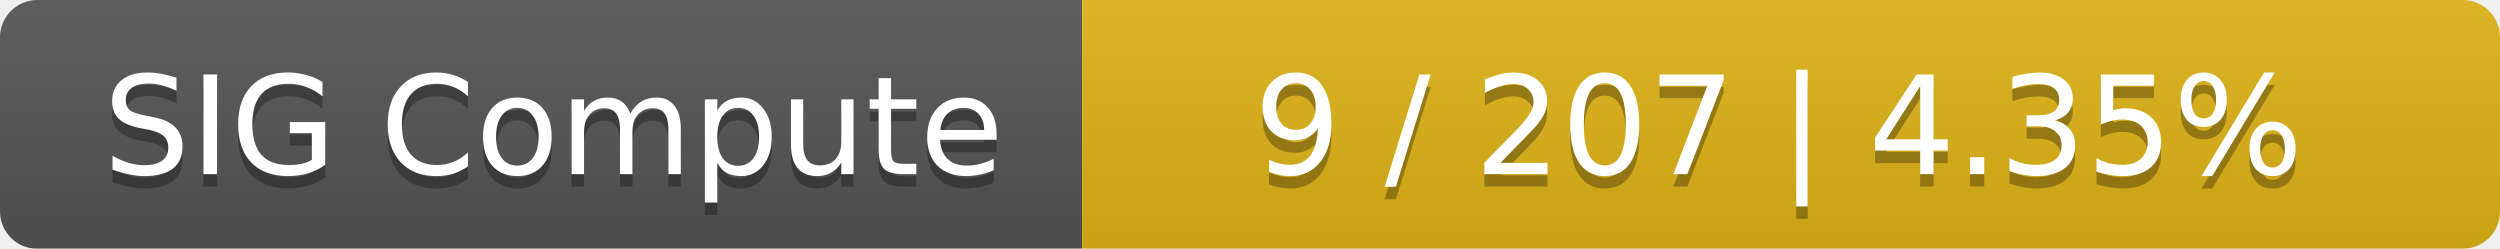
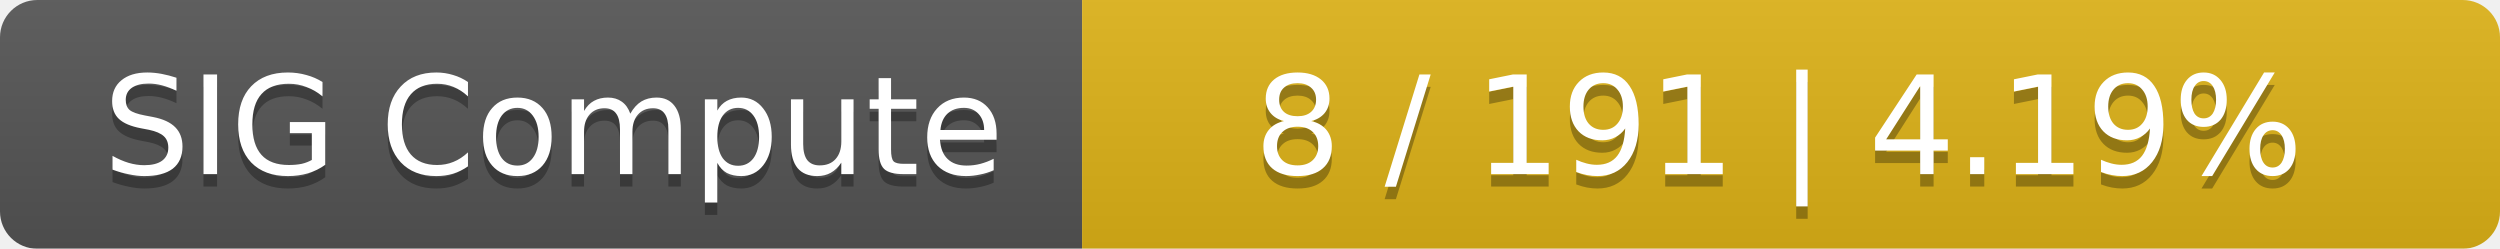
<svg xmlns="http://www.w3.org/2000/svg" width="201" height="20">
  <linearGradient id="smooth" x2="0" y2="100%">
    <stop offset="0" stop-color="#bbb" stop-opacity=".1" />
    <stop offset="1" stop-opacity=".1" />
  </linearGradient>
  <mask id="round">
    <rect width="201" height="20" rx="3" fill="#fff" />
  </mask>
  <g mask="url(#round)">
    <rect width="87" height="20" fill="#555" />
    <rect x="87" width="114" height="20" fill="#dfb317" />
    <rect width="201" height="20" fill="url(#smooth)" />
  </g>
  <g fill="#fff" text-anchor="middle" font-family="DejaVu Sans,Verdana,Geneva,sans-serif" font-size="11">
    <text x="44.5" y="15" fill="#010101" fill-opacity=".3">SIG Compute</text>
    <text x="44.5" y="14">SIG Compute</text>
-     <text x="143" y="15" fill="#010101" fill-opacity=".3">9 / 207    |    4.35%</text>
-     <text x="143" y="14">9 / 207    |    4.35%</text>
+     <text x="143" y="15" fill="#010101" fill-opacity=".3">8 / 191    |    4.19%</text>
+     <text x="143" y="14">8 / 191    |    4.19%</text>
  </g>
</svg>
